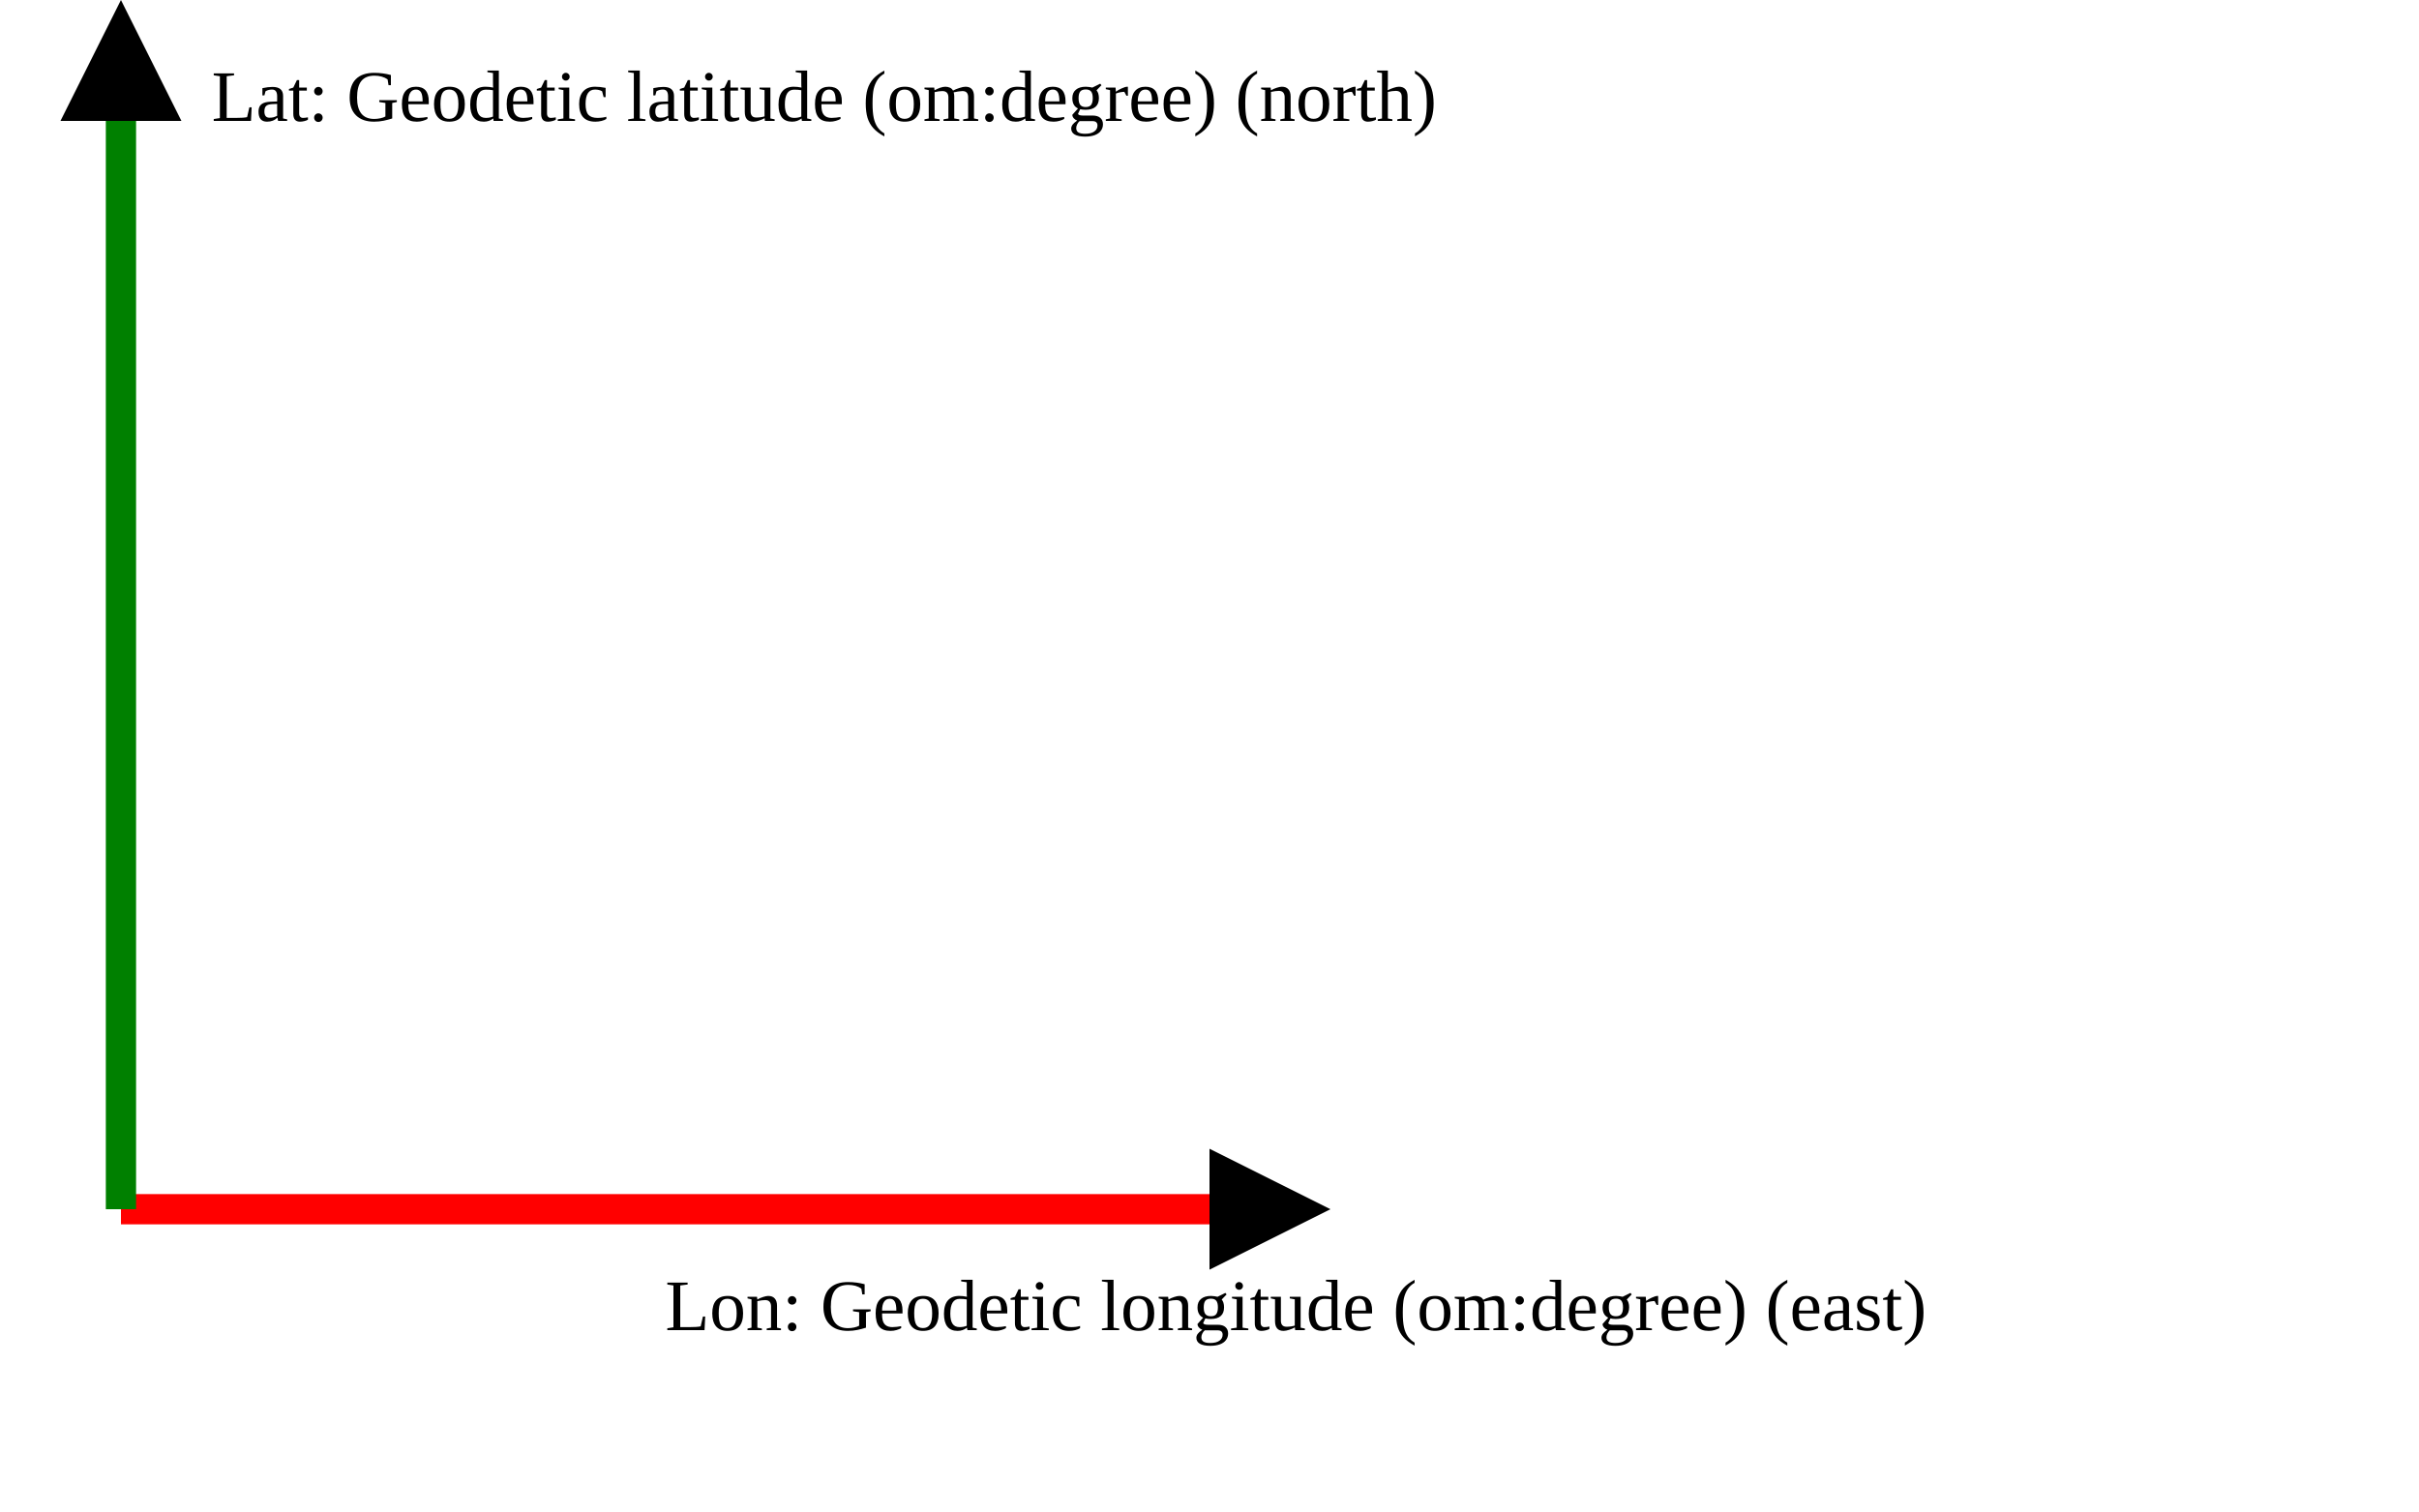
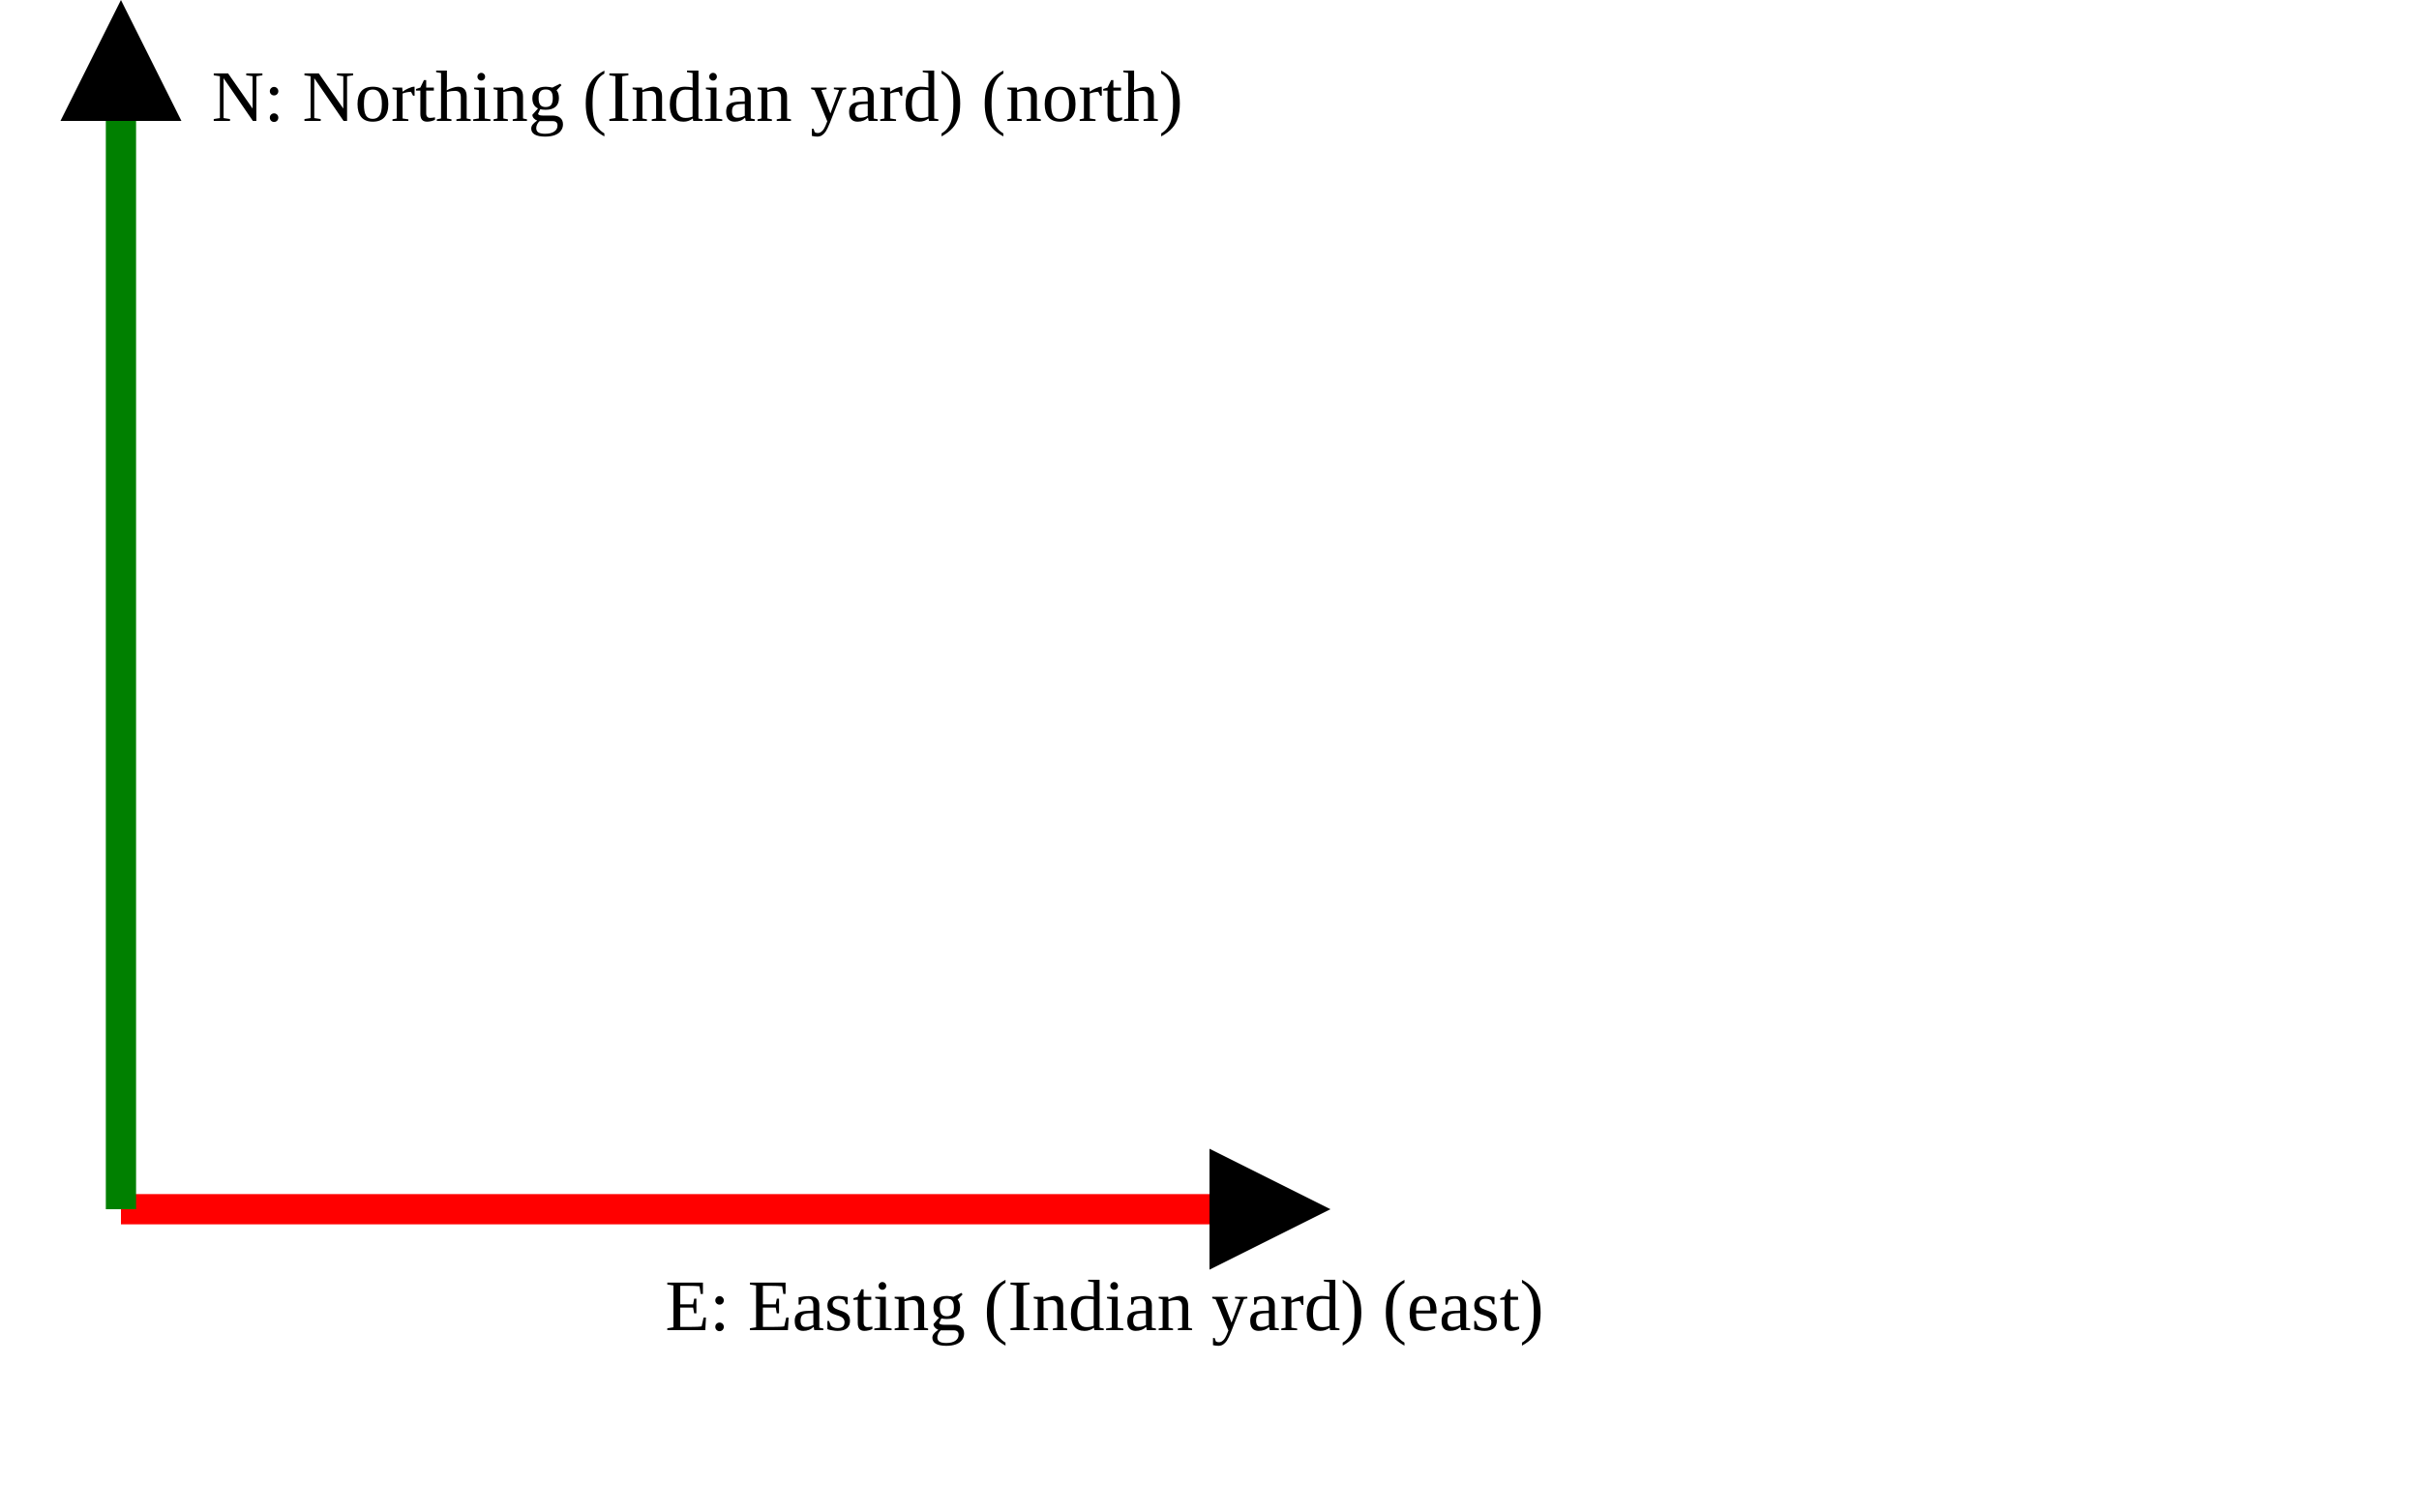
<svg xmlns="http://www.w3.org/2000/svg" version="1.1" width="400" height="250" viewbox="0 0 375 220">
  <defs>
    <marker id="arrowhead" markerWidth="10" markerHeight="7" refX="0" refY="2" orient="auto">
      <polygon points="0 0, 4 2, 0 4" />
    </marker>
  </defs>
  <line x1="20" y1="200" x2="200" y2="200" stroke="red" stroke-width="5" marker-end="url(#arrowhead)" />
-   <text x="110" y="220" class="small">Lon: Geodetic longitude (om:degree) (east)</text>
+   <text x="110" y="220" class="small">E: Easting (Indian yard) (east)</text>
  <line x1="20" y1="200" x2="20" y2="20" stroke="green" stroke-width="5" marker-end="url(#arrowhead)" />
-   <text x="35" y="20" class="small">Lat: Geodetic latitude (om:degree) (north)</text>
+   <text x="35" y="20" class="small">N: Northing (Indian yard) (north)</text>
</svg>
